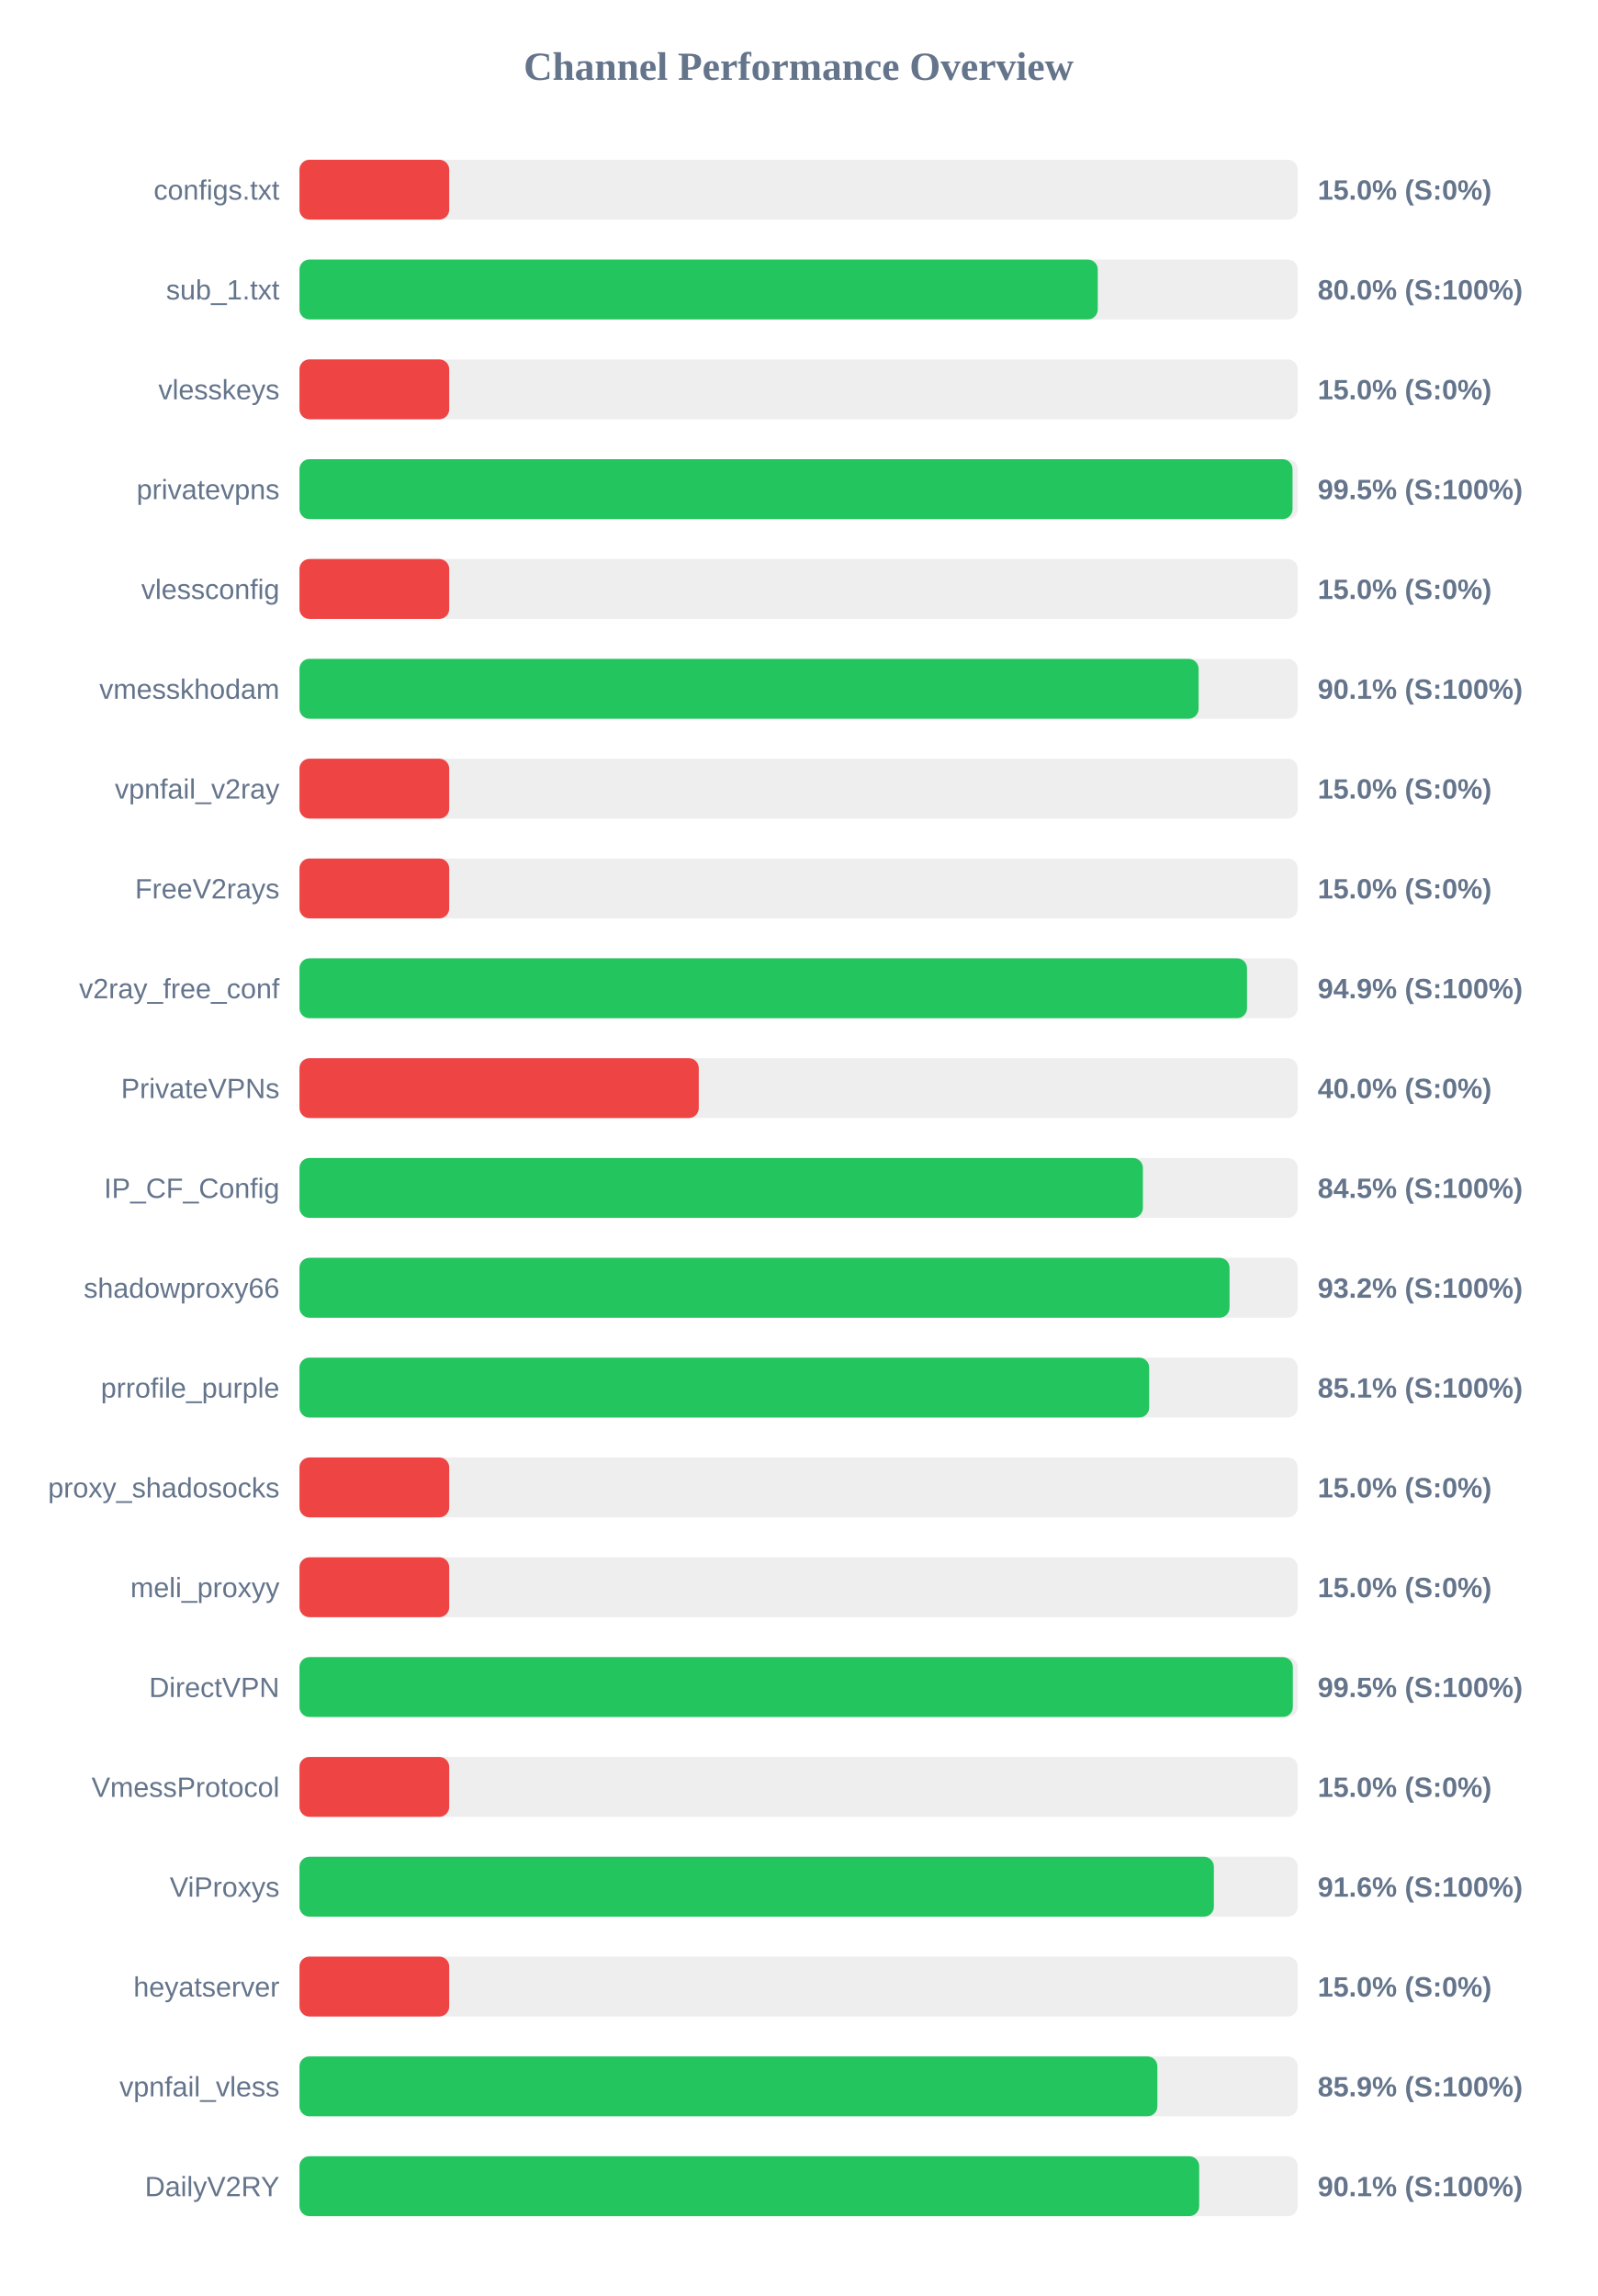
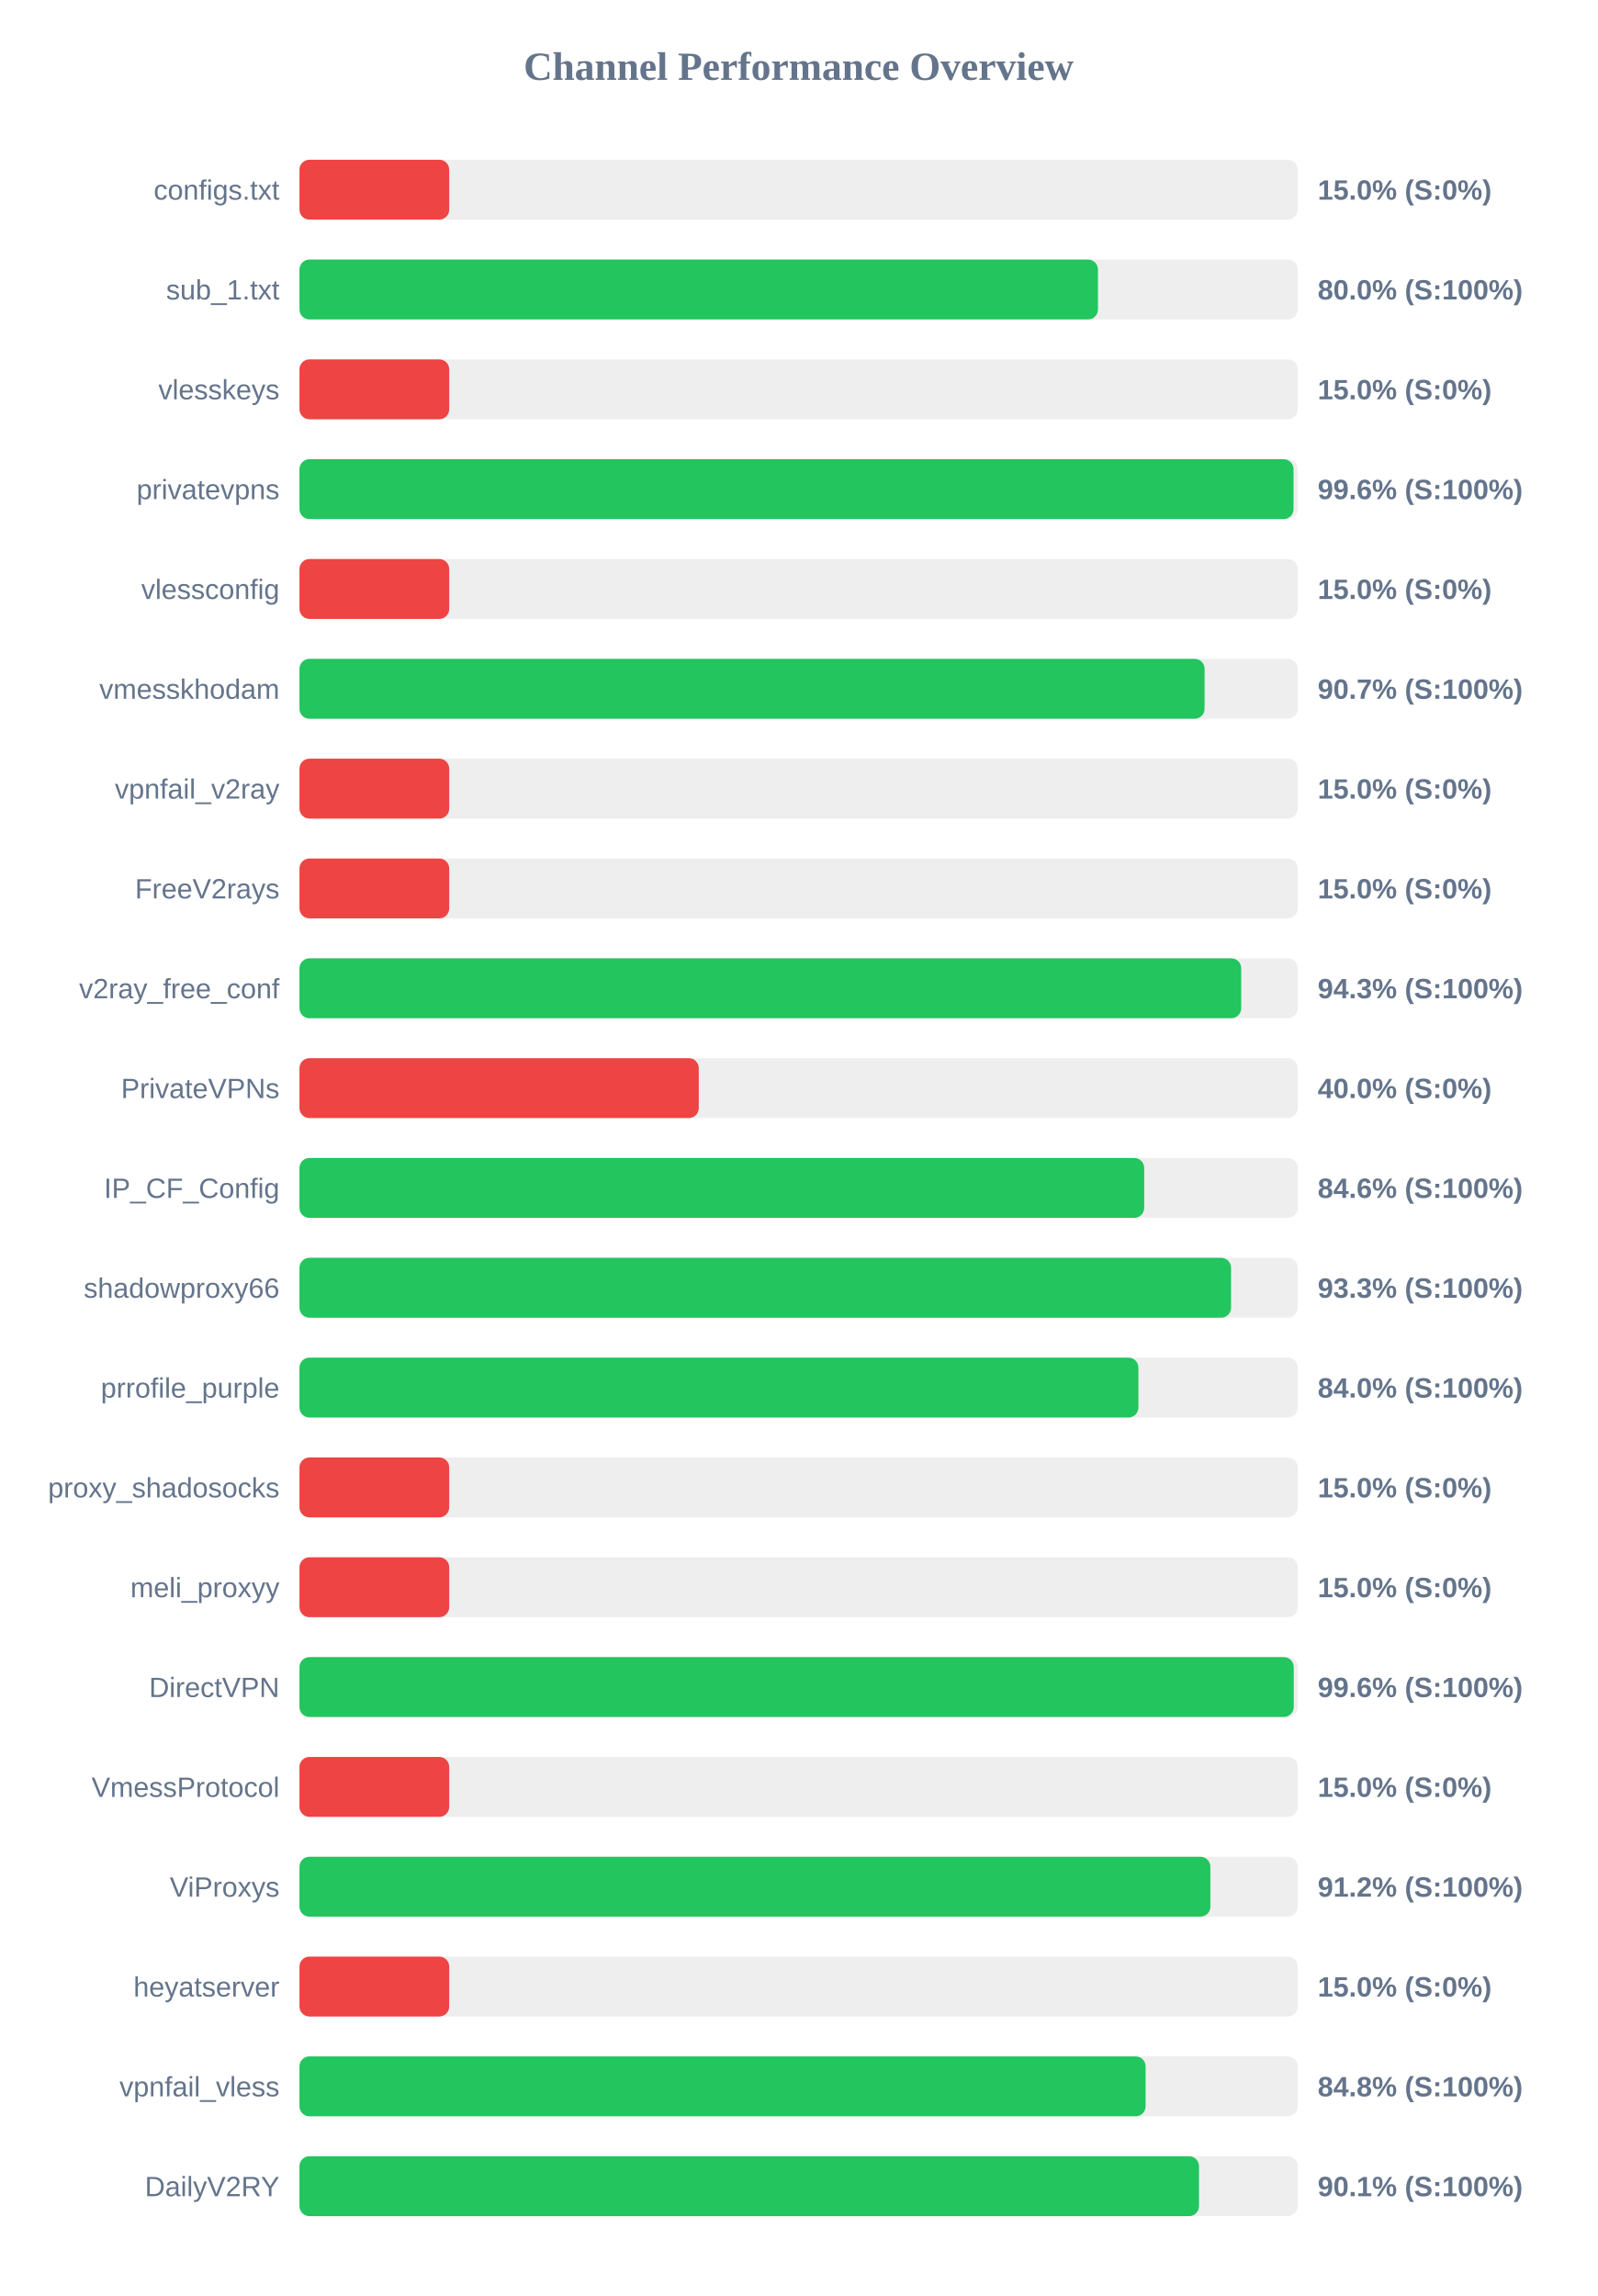
<svg xmlns="http://www.w3.org/2000/svg" width="800" height="1150" version="1.1">
  <style>
        .row { font: 14px Arial; fill: #64748b; }
        .score { font: bold 14px Arial; fill: #64748b; }
    </style>
  <text x="400" y="40" text-anchor="middle" font-size="20px" font-weight="bold" fill="#64748b">Channel Performance Overview</text>
  <rect x="150" y="80" width="500" height="30" fill="#eee" rx="5" />
  <rect x="150" y="80" width="75.0" height="30" fill="#ef4444" rx="5" />
  <text x="140" y="100" text-anchor="end" class="row">configs.txt</text>
  <text x="660" y="100" text-anchor="start" class="score">15.0% (S:0%)</text>
  <rect x="150" y="130" width="500" height="30" fill="#eee" rx="5" />
-   <rect x="150" y="130" width="399.85" height="30" fill="#22c55e" rx="5" />
+   <rect x="150" y="130" width="399.95" height="30" fill="#22c55e" rx="5" />
  <text x="140" y="150" text-anchor="end" class="row">sub_1.txt</text>
  <text x="660" y="150" text-anchor="start" class="score">80.0% (S:100%)</text>
  <rect x="150" y="180" width="500" height="30" fill="#eee" rx="5" />
  <rect x="150" y="180" width="75.0" height="30" fill="#ef4444" rx="5" />
  <text x="140" y="200" text-anchor="end" class="row">vlesskeys</text>
  <text x="660" y="200" text-anchor="start" class="score">15.0% (S:0%)</text>
  <rect x="150" y="230" width="500" height="30" fill="#eee" rx="5" />
-   <rect x="150" y="230" width="497.4" height="30" fill="#22c55e" rx="5" />
+   <rect x="150" y="230" width="497.9" height="30" fill="#22c55e" rx="5" />
  <text x="140" y="250" text-anchor="end" class="row">privatevpns</text>
-   <text x="660" y="250" text-anchor="start" class="score">99.5% (S:100%)</text>
+   <text x="660" y="250" text-anchor="start" class="score">99.6% (S:100%)</text>
  <rect x="150" y="280" width="500" height="30" fill="#eee" rx="5" />
  <rect x="150" y="280" width="75.0" height="30" fill="#ef4444" rx="5" />
  <text x="140" y="300" text-anchor="end" class="row">vlessconfig</text>
  <text x="660" y="300" text-anchor="start" class="score">15.0% (S:0%)</text>
  <rect x="150" y="330" width="500" height="30" fill="#eee" rx="5" />
-   <rect x="150" y="330" width="450.35" height="30" fill="#22c55e" rx="5" />
+   <rect x="150" y="330" width="453.35" height="30" fill="#22c55e" rx="5" />
  <text x="140" y="350" text-anchor="end" class="row">vmesskhodam</text>
-   <text x="660" y="350" text-anchor="start" class="score">90.1% (S:100%)</text>
+   <text x="660" y="350" text-anchor="start" class="score">90.7% (S:100%)</text>
  <rect x="150" y="380" width="500" height="30" fill="#eee" rx="5" />
  <rect x="150" y="380" width="75.0" height="30" fill="#ef4444" rx="5" />
  <text x="140" y="400" text-anchor="end" class="row">vpnfail_v2ray</text>
  <text x="660" y="400" text-anchor="start" class="score">15.0% (S:0%)</text>
  <rect x="150" y="430" width="500" height="30" fill="#eee" rx="5" />
  <rect x="150" y="430" width="75.0" height="30" fill="#ef4444" rx="5" />
  <text x="140" y="450" text-anchor="end" class="row">FreeV2rays</text>
  <text x="660" y="450" text-anchor="start" class="score">15.0% (S:0%)</text>
  <rect x="150" y="480" width="500" height="30" fill="#eee" rx="5" />
-   <rect x="150" y="480" width="474.6" height="30" fill="#22c55e" rx="5" />
+   <rect x="150" y="480" width="471.7" height="30" fill="#22c55e" rx="5" />
  <text x="140" y="500" text-anchor="end" class="row">v2ray_free_conf</text>
-   <text x="660" y="500" text-anchor="start" class="score">94.9% (S:100%)</text>
+   <text x="660" y="500" text-anchor="start" class="score">94.3% (S:100%)</text>
  <rect x="150" y="530" width="500" height="30" fill="#eee" rx="5" />
  <rect x="150" y="530" width="200.0" height="30" fill="#ef4444" rx="5" />
  <text x="140" y="550" text-anchor="end" class="row">PrivateVPNs</text>
  <text x="660" y="550" text-anchor="start" class="score">40.0% (S:0%)</text>
  <rect x="150" y="580" width="500" height="30" fill="#eee" rx="5" />
-   <rect x="150" y="580" width="422.45" height="30" fill="#22c55e" rx="5" />
+   <rect x="150" y="580" width="423.1" height="30" fill="#22c55e" rx="5" />
  <text x="140" y="600" text-anchor="end" class="row">IP_CF_Config</text>
-   <text x="660" y="600" text-anchor="start" class="score">84.5% (S:100%)</text>
+   <text x="660" y="600" text-anchor="start" class="score">84.6% (S:100%)</text>
  <rect x="150" y="630" width="500" height="30" fill="#eee" rx="5" />
-   <rect x="150" y="630" width="465.85" height="30" fill="#22c55e" rx="5" />
+   <rect x="150" y="630" width="466.6" height="30" fill="#22c55e" rx="5" />
  <text x="140" y="650" text-anchor="end" class="row">shadowproxy66</text>
-   <text x="660" y="650" text-anchor="start" class="score">93.2% (S:100%)</text>
+   <text x="660" y="650" text-anchor="start" class="score">93.3% (S:100%)</text>
  <rect x="150" y="680" width="500" height="30" fill="#eee" rx="5" />
-   <rect x="150" y="680" width="425.6" height="30" fill="#22c55e" rx="5" />
+   <rect x="150" y="680" width="420.2" height="30" fill="#22c55e" rx="5" />
  <text x="140" y="700" text-anchor="end" class="row">prrofile_purple</text>
-   <text x="660" y="700" text-anchor="start" class="score">85.1% (S:100%)</text>
+   <text x="660" y="700" text-anchor="start" class="score">84.0% (S:100%)</text>
  <rect x="150" y="730" width="500" height="30" fill="#eee" rx="5" />
  <rect x="150" y="730" width="75.0" height="30" fill="#ef4444" rx="5" />
  <text x="140" y="750" text-anchor="end" class="row">proxy_shadosocks</text>
  <text x="660" y="750" text-anchor="start" class="score">15.0% (S:0%)</text>
  <rect x="150" y="780" width="500" height="30" fill="#eee" rx="5" />
  <rect x="150" y="780" width="75.0" height="30" fill="#ef4444" rx="5" />
  <text x="140" y="800" text-anchor="end" class="row">meli_proxyy</text>
  <text x="660" y="800" text-anchor="start" class="score">15.0% (S:0%)</text>
  <rect x="150" y="830" width="500" height="30" fill="#eee" rx="5" />
-   <rect x="150" y="830" width="497.55" height="30" fill="#22c55e" rx="5" />
+   <rect x="150" y="830" width="498.0" height="30" fill="#22c55e" rx="5" />
  <text x="140" y="850" text-anchor="end" class="row">DirectVPN</text>
-   <text x="660" y="850" text-anchor="start" class="score">99.5% (S:100%)</text>
+   <text x="660" y="850" text-anchor="start" class="score">99.6% (S:100%)</text>
  <rect x="150" y="880" width="500" height="30" fill="#eee" rx="5" />
  <rect x="150" y="880" width="75.0" height="30" fill="#ef4444" rx="5" />
  <text x="140" y="900" text-anchor="end" class="row">VmessProtocol</text>
  <text x="660" y="900" text-anchor="start" class="score">15.0% (S:0%)</text>
  <rect x="150" y="930" width="500" height="30" fill="#eee" rx="5" />
-   <rect x="150" y="930" width="458.0" height="30" fill="#22c55e" rx="5" />
+   <rect x="150" y="930" width="456.25" height="30" fill="#22c55e" rx="5" />
  <text x="140" y="950" text-anchor="end" class="row">ViProxys</text>
-   <text x="660" y="950" text-anchor="start" class="score">91.6% (S:100%)</text>
+   <text x="660" y="950" text-anchor="start" class="score">91.2% (S:100%)</text>
  <rect x="150" y="980" width="500" height="30" fill="#eee" rx="5" />
  <rect x="150" y="980" width="75.0" height="30" fill="#ef4444" rx="5" />
  <text x="140" y="1000" text-anchor="end" class="row">heyatserver</text>
  <text x="660" y="1000" text-anchor="start" class="score">15.0% (S:0%)</text>
  <rect x="150" y="1030" width="500" height="30" fill="#eee" rx="5" />
-   <rect x="150" y="1030" width="429.7" height="30" fill="#22c55e" rx="5" />
+   <rect x="150" y="1030" width="423.8" height="30" fill="#22c55e" rx="5" />
  <text x="140" y="1050" text-anchor="end" class="row">vpnfail_vless</text>
-   <text x="660" y="1050" text-anchor="start" class="score">85.9% (S:100%)</text>
+   <text x="660" y="1050" text-anchor="start" class="score">84.8% (S:100%)</text>
  <rect x="150" y="1080" width="500" height="30" fill="#eee" rx="5" />
-   <rect x="150" y="1080" width="450.65" height="30" fill="#22c55e" rx="5" />
+   <rect x="150" y="1080" width="450.55" height="30" fill="#22c55e" rx="5" />
  <text x="140" y="1100" text-anchor="end" class="row">DailyV2RY</text>
  <text x="660" y="1100" text-anchor="start" class="score">90.1% (S:100%)</text>
</svg>
